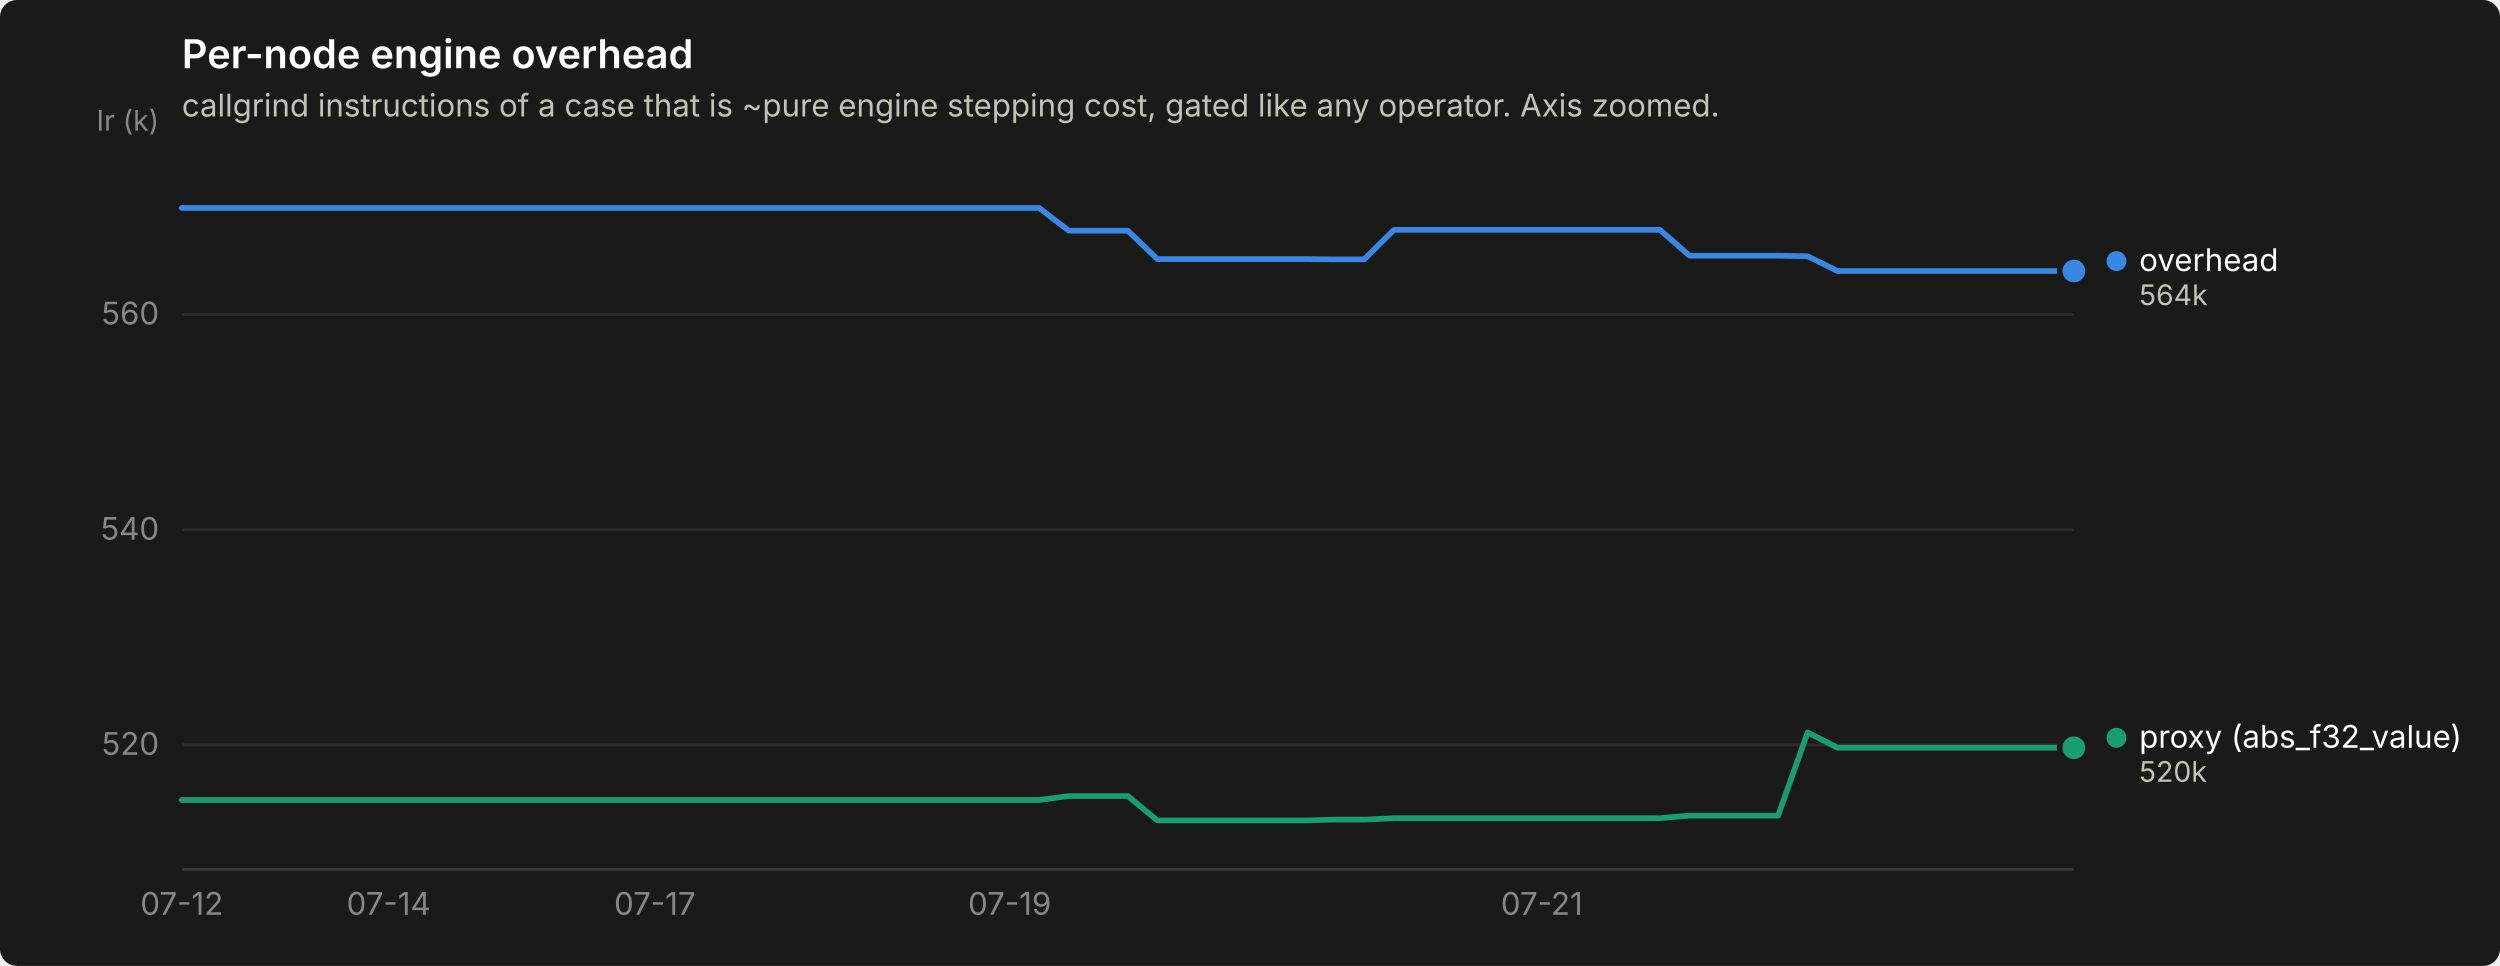
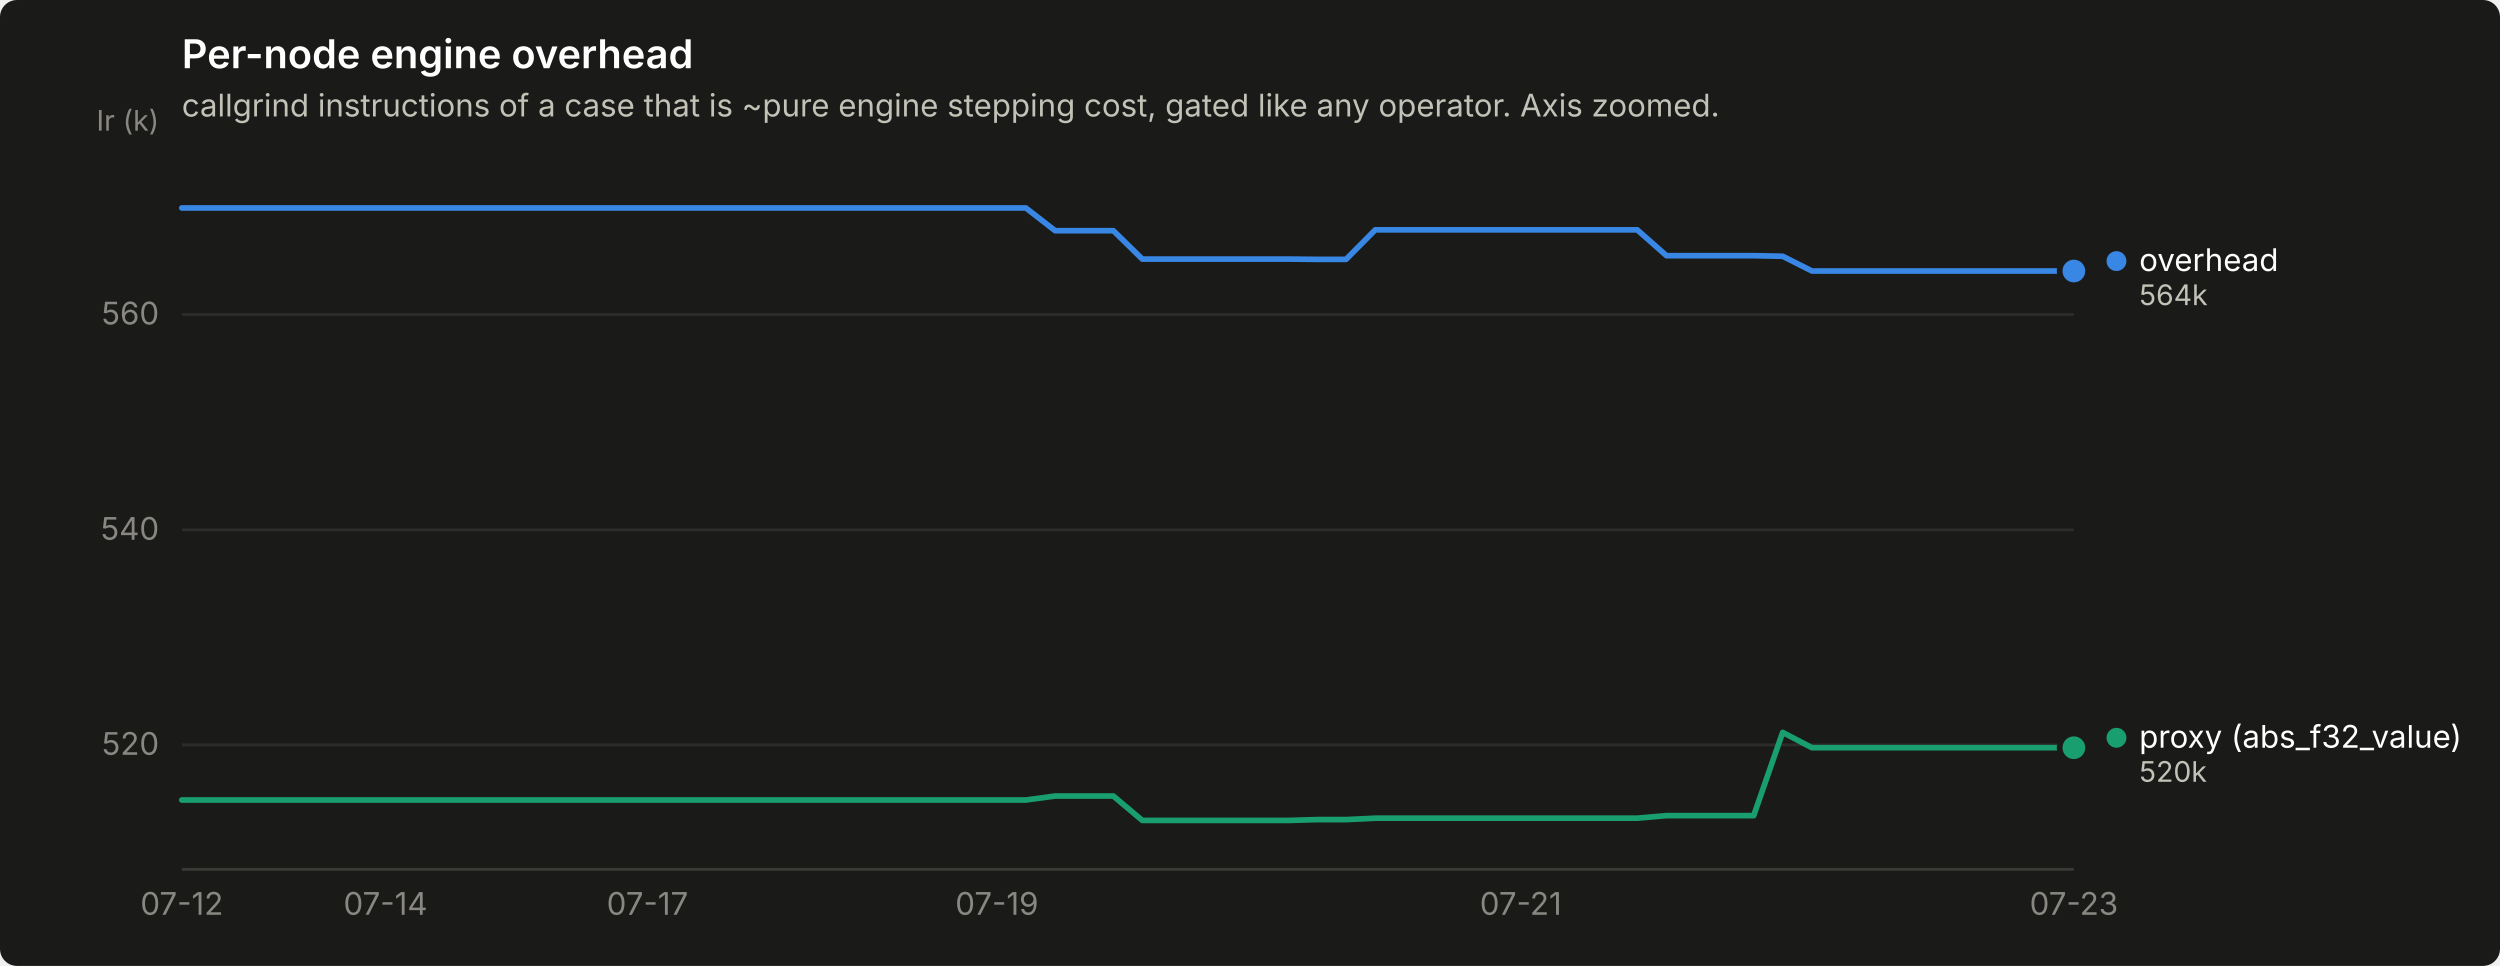
<svg xmlns="http://www.w3.org/2000/svg" width="880" height="340" viewBox="0 0 880 340" role="img" aria-label="Per-node engine overhead">
  <rect width="880" height="340" rx="6" fill="#1a1a19" />
  <text x="64" y="24" font-family="system-ui, -apple-system, &quot;Segoe UI&quot;, sans-serif" font-size="14" font-weight="600" fill="#ffffff">Per-node engine overhead</text>
  <text x="64" y="41" font-family="system-ui, -apple-system, &quot;Segoe UI&quot;, sans-serif" font-size="11" fill="#c3c2b7">callgrind instructions of a case that is ~pure engine stepping cost, gated like any operator. Axis zoomed.</text>
  <line x1="64" y1="262.2" x2="730" y2="262.2" stroke="#2c2c2a" stroke-width="1" />
  <text x="56" y="265.7" text-anchor="end" font-family="system-ui, -apple-system, &quot;Segoe UI&quot;, sans-serif" font-size="11" style="font-variant-numeric: tabular-nums" fill="#898781">520</text>
  <line x1="64" y1="186.5" x2="730" y2="186.5" stroke="#2c2c2a" stroke-width="1" />
  <text x="56" y="190.0" text-anchor="end" font-family="system-ui, -apple-system, &quot;Segoe UI&quot;, sans-serif" font-size="11" style="font-variant-numeric: tabular-nums" fill="#898781">540</text>
  <line x1="64" y1="110.7" x2="730" y2="110.7" stroke="#2c2c2a" stroke-width="1" />
  <text x="56" y="114.2" text-anchor="end" font-family="system-ui, -apple-system, &quot;Segoe UI&quot;, sans-serif" font-size="11" style="font-variant-numeric: tabular-nums" fill="#898781">560</text>
  <text x="56" y="46" text-anchor="end" font-family="system-ui, -apple-system, &quot;Segoe UI&quot;, sans-serif" font-size="10" fill="#898781">Ir (k)</text>
  <line x1="64" y1="306" x2="730" y2="306" stroke="#383835" stroke-width="1" />
  <text x="64.0" y="322" text-anchor="middle" font-family="system-ui, -apple-system, &quot;Segoe UI&quot;, sans-serif" font-size="11" style="font-variant-numeric: tabular-nums" fill="#898781">07-12</text>
-   <text x="136.8" y="322" text-anchor="middle" font-family="system-ui, -apple-system, &quot;Segoe UI&quot;, sans-serif" font-size="11" style="font-variant-numeric: tabular-nums" fill="#898781">07-14</text>
-   <text x="230.5" y="322" text-anchor="middle" font-family="system-ui, -apple-system, &quot;Segoe UI&quot;, sans-serif" font-size="11" style="font-variant-numeric: tabular-nums" fill="#898781">07-17</text>
-   <text x="355.4" y="322" text-anchor="middle" font-family="system-ui, -apple-system, &quot;Segoe UI&quot;, sans-serif" font-size="11" style="font-variant-numeric: tabular-nums" fill="#898781">07-19</text>
-   <text x="542.7" y="322" text-anchor="middle" font-family="system-ui, -apple-system, &quot;Segoe UI&quot;, sans-serif" font-size="11" style="font-variant-numeric: tabular-nums" fill="#898781">07-21</text>
-   <path d="M64.0,73.2 L74.4,73.2 L84.8,73.2 L95.2,73.2 L105.6,73.2 L116.0,73.2 L126.4,73.2 L136.8,73.2 L147.2,73.2 L157.7,73.2 L168.1,73.2 L178.5,73.2 L188.9,73.2 L199.3,73.2 L209.7,73.2 L220.1,73.2 L230.5,73.2 L240.9,73.2 L251.3,73.2 L261.7,73.2 L272.1,73.2 L282.5,73.2 L292.9,73.2 L303.3,73.2 L313.8,73.2 L324.2,73.2 L334.6,73.2 L345.0,73.2 L355.4,73.2 L365.8,73.2 L376.2,81.2 L386.6,81.2 L397.0,81.2 L407.4,91.2 L417.8,91.2 L428.2,91.2 L438.6,91.2 L449.0,91.2 L459.4,91.2 L469.8,91.3 L480.2,91.3 L490.7,80.9 L501.1,80.9 L511.5,80.9 L521.9,80.9 L532.3,80.9 L542.7,80.9 L553.1,80.9 L563.5,80.9 L573.9,80.9 L584.3,80.9 L594.7,90.0 L605.1,90.0 L615.5,90.0 L625.9,90.0 L636.3,90.2 L646.8,95.4 L657.2,95.4 L667.6,95.4 L678.0,95.4 L688.4,95.4 L698.8,95.4 L709.2,95.4 L719.6,95.4 L730.0,95.4" fill="none" stroke="#3987e5" stroke-width="2" stroke-linejoin="round" stroke-linecap="round" />
+   <text x="135.7" y="322" text-anchor="middle" font-family="system-ui, -apple-system, &quot;Segoe UI&quot;, sans-serif" font-size="11" style="font-variant-numeric: tabular-nums" fill="#898781">07-14</text>
+   <text x="227.9" y="322" text-anchor="middle" font-family="system-ui, -apple-system, &quot;Segoe UI&quot;, sans-serif" font-size="11" style="font-variant-numeric: tabular-nums" fill="#898781">07-17</text>
+   <text x="350.9" y="322" text-anchor="middle" font-family="system-ui, -apple-system, &quot;Segoe UI&quot;, sans-serif" font-size="11" style="font-variant-numeric: tabular-nums" fill="#898781">07-19</text>
+   <text x="535.3" y="322" text-anchor="middle" font-family="system-ui, -apple-system, &quot;Segoe UI&quot;, sans-serif" font-size="11" style="font-variant-numeric: tabular-nums" fill="#898781">07-21</text>
+   <text x="730.0" y="322" text-anchor="middle" font-family="system-ui, -apple-system, &quot;Segoe UI&quot;, sans-serif" font-size="11" style="font-variant-numeric: tabular-nums" fill="#898781">07-23</text>
+   <path d="M64.0,73.2 L74.2,73.2 L84.5,73.2 L94.7,73.2 L105.0,73.2 L115.2,73.2 L125.5,73.2 L135.7,73.2 L146.0,73.2 L156.2,73.2 L166.5,73.2 L176.7,73.2 L187.0,73.2 L197.2,73.2 L207.4,73.2 L217.7,73.2 L227.9,73.2 L238.2,73.2 L248.4,73.2 L258.7,73.2 L268.9,73.2 L279.2,73.2 L289.4,73.2 L299.7,73.2 L309.9,73.2 L320.2,73.2 L330.4,73.2 L340.6,73.2 L350.9,73.2 L361.1,73.2 L371.4,81.2 L381.6,81.2 L391.9,81.2 L402.1,91.2 L412.4,91.2 L422.6,91.2 L432.9,91.2 L443.1,91.2 L453.4,91.2 L463.6,91.3 L473.8,91.3 L484.1,80.9 L494.3,80.9 L504.6,80.9 L514.8,80.9 L525.1,80.9 L535.3,80.9 L545.6,80.9 L555.8,80.9 L566.1,80.9 L576.3,80.9 L586.6,90.0 L596.8,90.0 L607.0,90.0 L617.3,90.0 L627.5,90.2 L637.8,95.4 L648.0,95.4 L658.3,95.4 L668.5,95.4 L678.8,95.4 L689.0,95.4 L699.3,95.4 L709.5,95.4 L719.8,95.4 L730.0,95.4" fill="none" stroke="#3987e5" stroke-width="2" stroke-linejoin="round" stroke-linecap="round" />
  <circle cx="730.0" cy="95.4" r="6" fill="#1a1a19" />
  <circle cx="730.0" cy="95.4" r="4" fill="#3987e5" />
-   <path d="M64.0,281.6 L74.4,281.6 L84.8,281.6 L95.2,281.6 L105.6,281.6 L116.0,281.6 L126.4,281.6 L136.8,281.6 L147.2,281.6 L157.7,281.6 L168.1,281.6 L178.5,281.6 L188.9,281.6 L199.3,281.6 L209.7,281.6 L220.1,281.6 L230.5,281.6 L240.9,281.6 L251.3,281.6 L261.7,281.6 L272.1,281.6 L282.5,281.6 L292.9,281.6 L303.3,281.6 L313.8,281.6 L324.2,281.6 L334.6,281.6 L345.0,281.6 L355.4,281.6 L365.8,281.6 L376.2,280.2 L386.6,280.2 L397.0,280.2 L407.4,288.8 L417.8,288.8 L428.2,288.8 L438.6,288.8 L449.0,288.8 L459.4,288.8 L469.8,288.5 L480.2,288.5 L490.7,288.0 L501.1,288.0 L511.5,288.0 L521.9,288.0 L532.3,288.0 L542.7,288.0 L553.1,288.0 L563.5,288.0 L573.9,288.0 L584.3,288.0 L594.7,287.1 L605.1,287.1 L615.5,287.1 L625.9,287.1 L636.3,257.8 L646.8,263.2 L657.2,263.2 L667.6,263.2 L678.0,263.2 L688.4,263.2 L698.8,263.2 L709.2,263.2 L719.6,263.2 L730.0,263.2" fill="none" stroke="#199e70" stroke-width="2" stroke-linejoin="round" stroke-linecap="round" />
+   <path d="M64.0,281.6 L74.2,281.6 L84.5,281.6 L94.7,281.6 L105.0,281.6 L115.2,281.6 L125.5,281.6 L135.7,281.6 L146.0,281.6 L156.2,281.6 L166.5,281.6 L176.7,281.6 L187.0,281.6 L197.2,281.6 L207.4,281.6 L217.7,281.6 L227.9,281.6 L238.2,281.6 L248.4,281.6 L258.7,281.6 L268.9,281.6 L279.2,281.6 L289.4,281.6 L299.7,281.6 L309.9,281.6 L320.2,281.6 L330.4,281.6 L340.6,281.6 L350.9,281.6 L361.1,281.6 L371.4,280.2 L381.6,280.2 L391.9,280.2 L402.1,288.8 L412.4,288.8 L422.6,288.8 L432.9,288.8 L443.1,288.8 L453.4,288.8 L463.6,288.5 L473.8,288.5 L484.1,288.0 L494.3,288.0 L504.6,288.0 L514.8,288.0 L525.1,288.0 L535.3,288.0 L545.6,288.0 L555.8,288.0 L566.1,288.0 L576.3,288.0 L586.6,287.1 L596.8,287.1 L607.0,287.1 L617.3,287.1 L627.5,257.8 L637.8,263.2 L648.0,263.2 L658.3,263.2 L668.5,263.2 L678.8,263.2 L689.0,263.2 L699.3,263.2 L709.5,263.2 L719.8,263.2 L730.0,263.2" fill="none" stroke="#199e70" stroke-width="2" stroke-linejoin="round" stroke-linecap="round" />
  <circle cx="730.0" cy="263.2" r="6" fill="#1a1a19" />
  <circle cx="730.0" cy="263.2" r="4" fill="#199e70" />
  <circle cx="745.0" cy="91.9" r="3.5" fill="#3987e5" />
  <text x="753.0" y="95.4" font-family="system-ui, -apple-system, &quot;Segoe UI&quot;, sans-serif" font-size="11" fill="#ffffff">overhead</text>
  <text x="753.0" y="107.4" font-family="system-ui, -apple-system, &quot;Segoe UI&quot;, sans-serif" font-size="10" style="font-variant-numeric: tabular-nums" fill="#c3c2b7">564k</text>
  <circle cx="745.0" cy="259.7" r="3.5" fill="#199e70" />
  <text x="753.0" y="263.2" font-family="system-ui, -apple-system, &quot;Segoe UI&quot;, sans-serif" font-size="11" fill="#ffffff">proxy (abs_f32_value)</text>
  <text x="753.0" y="275.2" font-family="system-ui, -apple-system, &quot;Segoe UI&quot;, sans-serif" font-size="10" style="font-variant-numeric: tabular-nums" fill="#c3c2b7">520k</text>
</svg>
